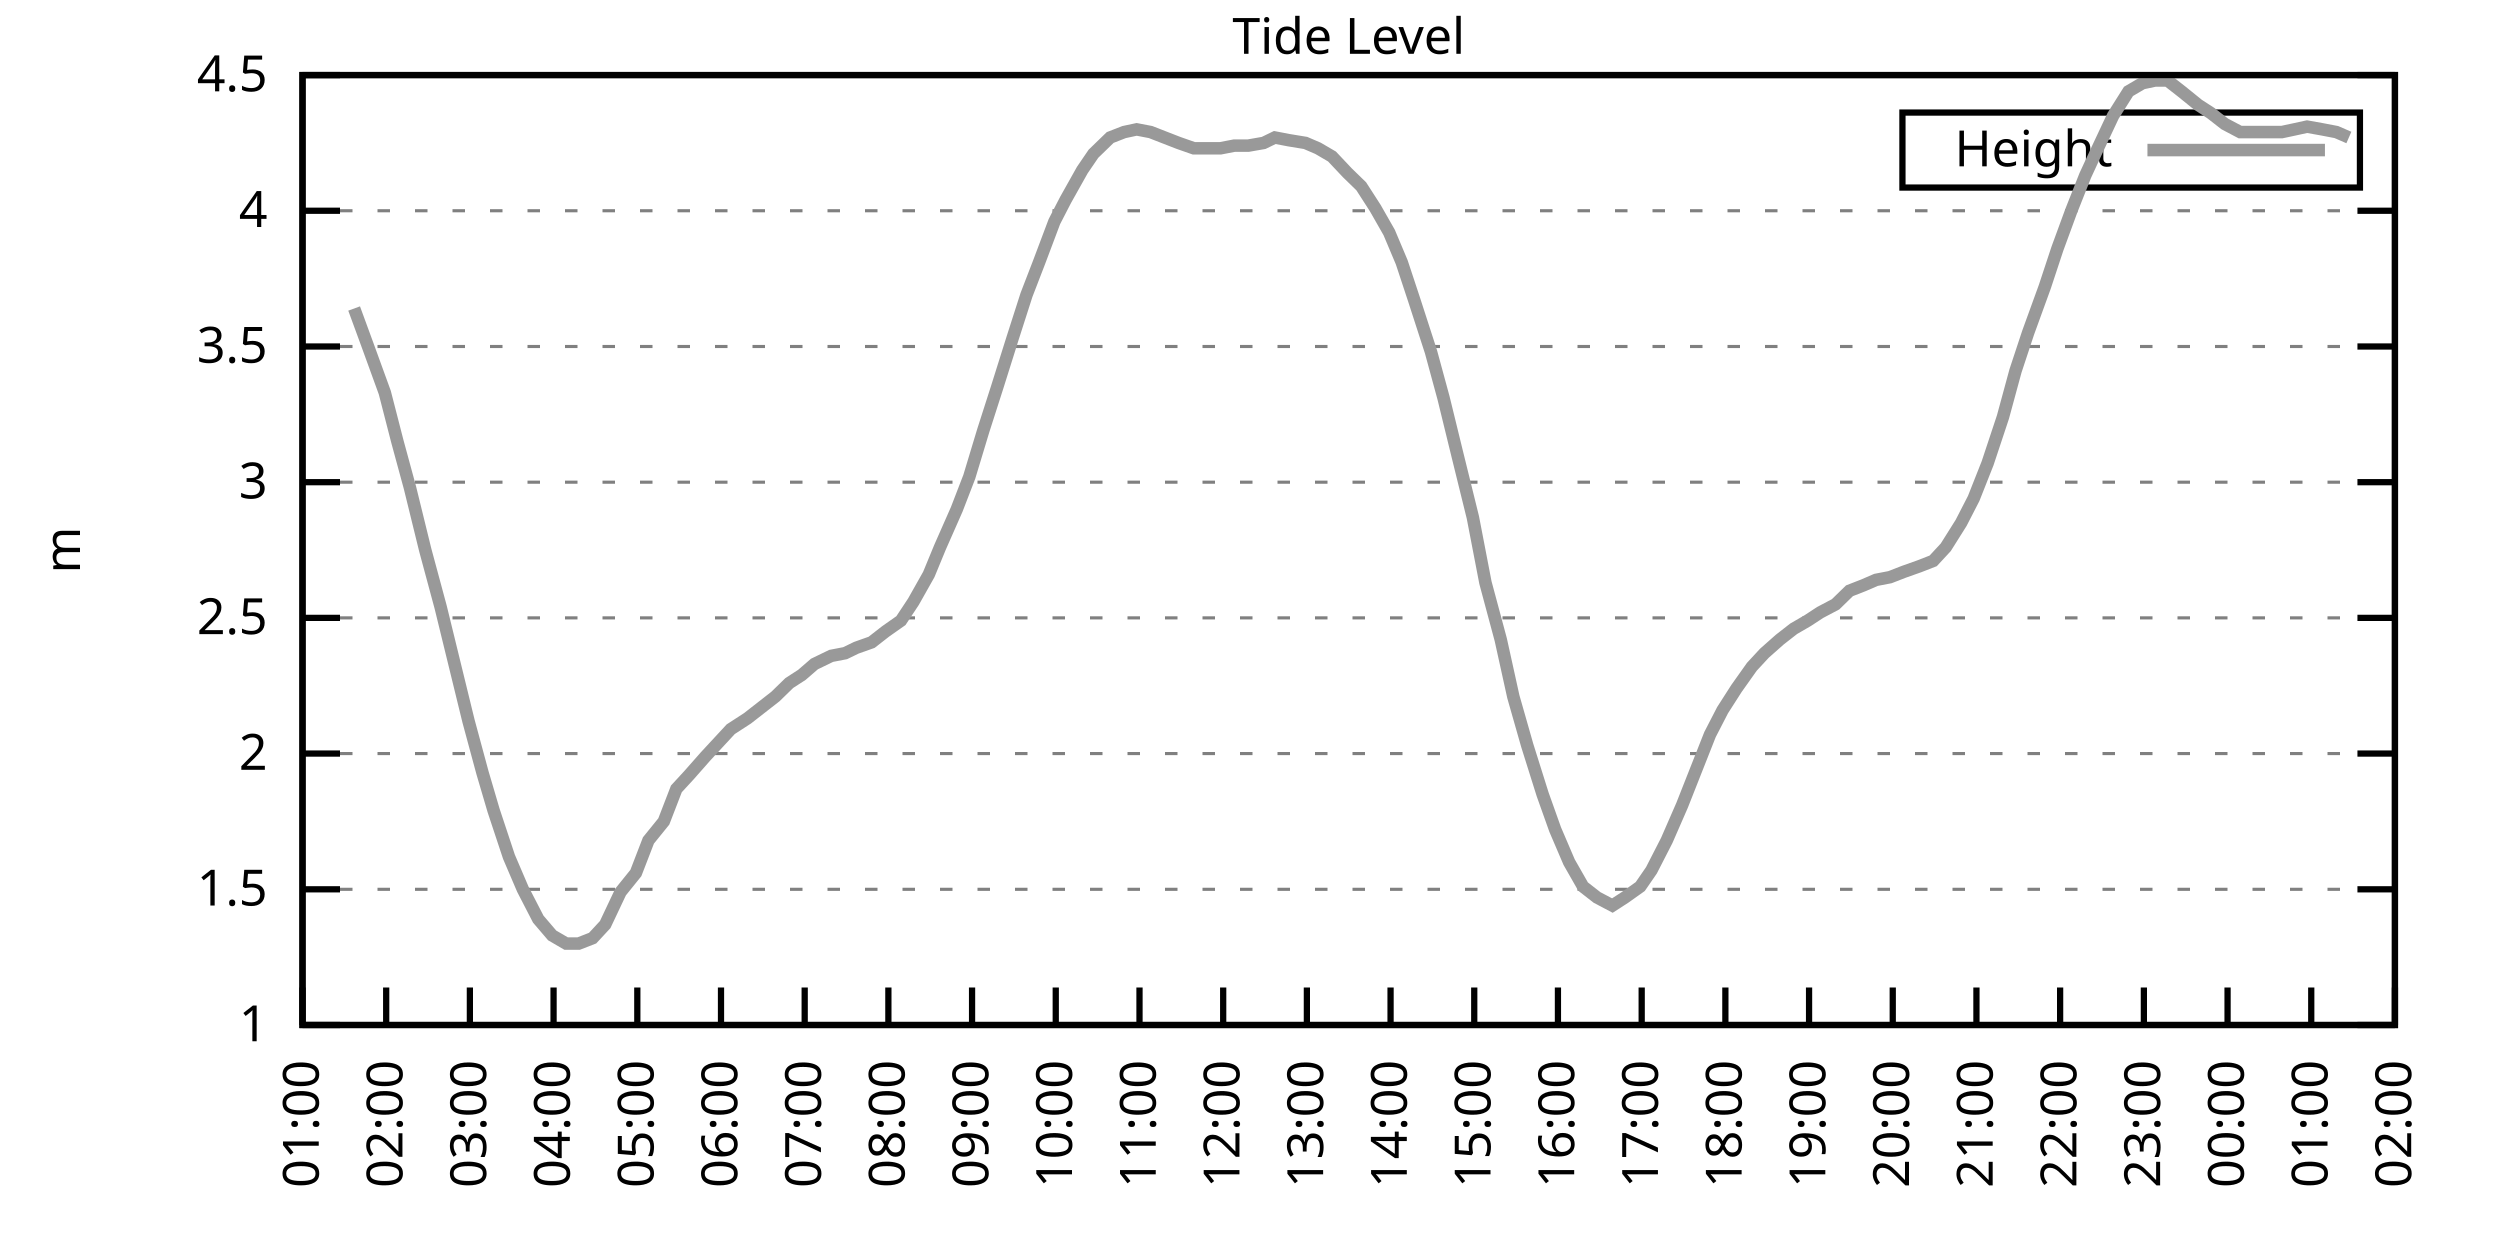
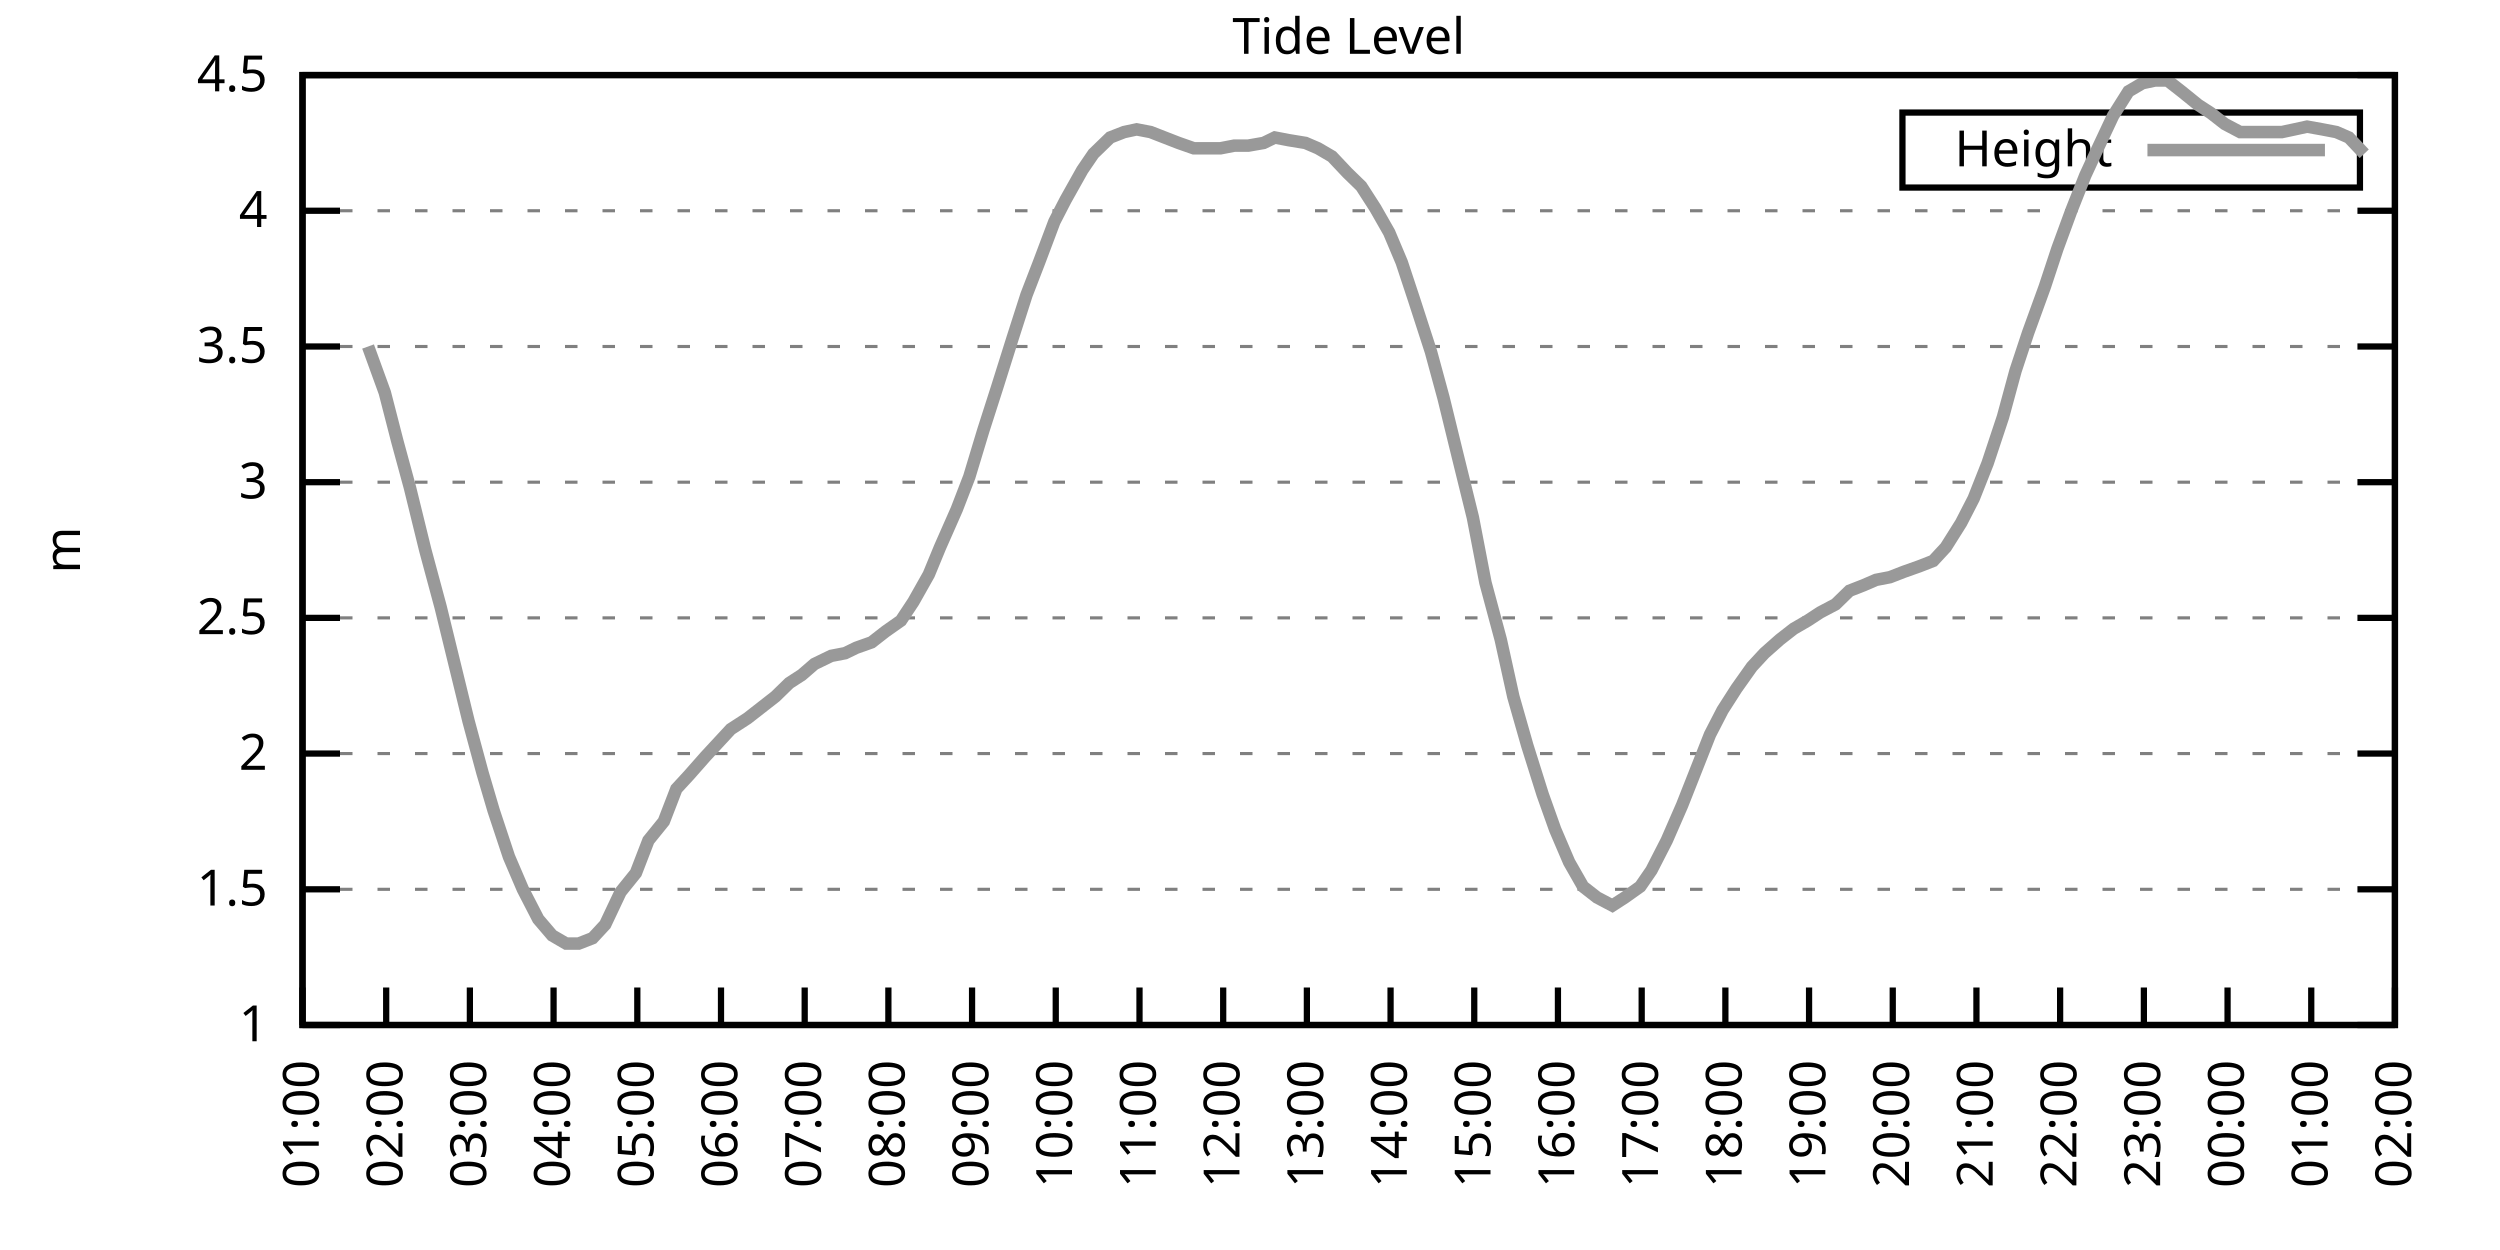
<svg xmlns="http://www.w3.org/2000/svg" xmlns:xlink="http://www.w3.org/1999/xlink" width="400" height="200" viewBox="0 0 400 200">
  <g id="gnuplot_canvas">
    <rect x="0" y="0" width="400" height="200" fill="none" />
    <defs>
      <circle id="gpDot" r="0.5" stroke-width="0.5" stroke="currentColor" />
      <path id="gpPt0" stroke-width="0.333" stroke="currentColor" d="M-1,0 h2 M0,-1 v2" />
      <path id="gpPt1" stroke-width="0.333" stroke="currentColor" d="M-1,-1 L1,1 M1,-1 L-1,1" />
      <path id="gpPt2" stroke-width="0.333" stroke="currentColor" d="M-1,0 L1,0 M0,-1 L0,1 M-1,-1 L1,1 M-1,1 L1,-1" />
      <rect id="gpPt3" stroke-width="0.333" stroke="currentColor" x="-1" y="-1" width="2" height="2" />
      <rect id="gpPt4" stroke-width="0.333" stroke="currentColor" fill="currentColor" x="-1" y="-1" width="2" height="2" />
      <circle id="gpPt5" stroke-width="0.333" stroke="currentColor" cx="0" cy="0" r="1" />
      <use xlink:href="#gpPt5" id="gpPt6" fill="currentColor" stroke="none" />
      <path id="gpPt7" stroke-width="0.333" stroke="currentColor" d="M0,-1.33 L-1.33,0.67 L1.33,0.67 z" />
      <use xlink:href="#gpPt7" id="gpPt8" fill="currentColor" stroke="none" />
      <use xlink:href="#gpPt7" id="gpPt9" stroke="currentColor" transform="rotate(180)" />
      <use xlink:href="#gpPt9" id="gpPt10" fill="currentColor" stroke="none" />
      <use xlink:href="#gpPt3" id="gpPt11" stroke="currentColor" transform="rotate(45)" />
      <use xlink:href="#gpPt11" id="gpPt12" fill="currentColor" stroke="none" />
      <path id="gpPt13" stroke-width="0.333" stroke="currentColor" d="M0,1.330 L1.265,0.411 L0.782,-1.067 L-0.782,-1.076 L-1.265,0.411 z" />
      <use xlink:href="#gpPt13" id="gpPt14" fill="currentColor" stroke="none" />
      <filter id="textbox" filterUnits="objectBoundingBox" x="0" y="0" height="1" width="1">
        <feFlood flood-color="white" flood-opacity="1" result="bgnd" />
        <feComposite in="SourceGraphic" in2="bgnd" operator="atop" />
      </filter>
      <filter id="greybox" filterUnits="objectBoundingBox" x="0" y="0" height="1" width="1">
        <feFlood flood-color="lightgrey" flood-opacity="1" result="grey" />
        <feComposite in="SourceGraphic" in2="grey" operator="atop" />
      </filter>
    </defs>
    <g fill="none" color="white" stroke="currentColor" stroke-width="1.00" stroke-linecap="butt" stroke-linejoin="miter">
</g>
    <g fill="none" color="black" stroke="currentColor" stroke-width="1.00" stroke-linecap="butt" stroke-linejoin="miter">
      <g stroke="none" shape-rendering="crispEdges">
        <polygon fill="rgb(255, 255, 255)" points="48.40,164.00 383.18,164.00 383.18,12.02 48.40,12.02 " />
      </g>
    </g>
    <g fill="none" color="black" stroke="currentColor" stroke-width="1.00" stroke-linecap="butt" stroke-linejoin="miter">
</g>
    <g fill="none" color="black" stroke="black" stroke-width="0.50" stroke-linecap="butt" stroke-linejoin="miter">
</g>
    <g fill="none" color="gray" stroke="currentColor" stroke-width="0.50" stroke-linecap="butt" stroke-linejoin="miter">
      <path stroke="gray" stroke-dasharray="2,4" class="gridline" d="M48.40,164.00 L383.19,164.00  " />
    </g>
    <g fill="none" color="gray" stroke="gray" stroke-width="1.00" stroke-linecap="butt" stroke-linejoin="miter">
</g>
    <g fill="none" color="black" stroke="currentColor" stroke-width="1.00" stroke-linecap="butt" stroke-linejoin="miter">
      <path stroke="black" d="M48.40,164.00 L54.40,164.00 M383.19,164.00 L377.19,164.00  " />
      <g transform="translate(42.80,166.60)" stroke="none" fill="black" font-family="Sans" font-size="8.00" text-anchor="end">
        <text>
          <tspan font-family="Sans"> 1</tspan>
        </text>
      </g>
    </g>
    <g fill="none" color="black" stroke="currentColor" stroke-width="1.00" stroke-linecap="butt" stroke-linejoin="miter">
</g>
    <g fill="none" color="black" stroke="black" stroke-width="0.50" stroke-linecap="butt" stroke-linejoin="miter">
</g>
    <g fill="none" color="gray" stroke="currentColor" stroke-width="0.50" stroke-linecap="butt" stroke-linejoin="miter">
      <path stroke="gray" stroke-dasharray="2,4" class="gridline" d="M48.40,142.29 L383.19,142.29  " />
    </g>
    <g fill="none" color="gray" stroke="gray" stroke-width="1.00" stroke-linecap="butt" stroke-linejoin="miter">
</g>
    <g fill="none" color="black" stroke="currentColor" stroke-width="1.00" stroke-linecap="butt" stroke-linejoin="miter">
      <path stroke="black" d="M48.40,142.29 L54.40,142.29 M383.19,142.29 L377.19,142.29  " />
      <g transform="translate(42.80,144.89)" stroke="none" fill="black" font-family="Sans" font-size="8.00" text-anchor="end">
        <text>
          <tspan font-family="Sans"> 1.5</tspan>
        </text>
      </g>
    </g>
    <g fill="none" color="black" stroke="currentColor" stroke-width="1.00" stroke-linecap="butt" stroke-linejoin="miter">
</g>
    <g fill="none" color="black" stroke="black" stroke-width="0.50" stroke-linecap="butt" stroke-linejoin="miter">
</g>
    <g fill="none" color="gray" stroke="currentColor" stroke-width="0.50" stroke-linecap="butt" stroke-linejoin="miter">
      <path stroke="gray" stroke-dasharray="2,4" class="gridline" d="M48.40,120.57 L383.19,120.57  " />
    </g>
    <g fill="none" color="gray" stroke="gray" stroke-width="1.00" stroke-linecap="butt" stroke-linejoin="miter">
</g>
    <g fill="none" color="black" stroke="currentColor" stroke-width="1.00" stroke-linecap="butt" stroke-linejoin="miter">
      <path stroke="black" d="M48.40,120.57 L54.40,120.57 M383.19,120.57 L377.19,120.57  " />
      <g transform="translate(42.80,123.17)" stroke="none" fill="black" font-family="Sans" font-size="8.00" text-anchor="end">
        <text>
          <tspan font-family="Sans"> 2</tspan>
        </text>
      </g>
    </g>
    <g fill="none" color="black" stroke="currentColor" stroke-width="1.00" stroke-linecap="butt" stroke-linejoin="miter">
</g>
    <g fill="none" color="black" stroke="black" stroke-width="0.50" stroke-linecap="butt" stroke-linejoin="miter">
</g>
    <g fill="none" color="gray" stroke="currentColor" stroke-width="0.50" stroke-linecap="butt" stroke-linejoin="miter">
      <path stroke="gray" stroke-dasharray="2,4" class="gridline" d="M48.40,98.86 L383.19,98.86  " />
    </g>
    <g fill="none" color="gray" stroke="gray" stroke-width="1.00" stroke-linecap="butt" stroke-linejoin="miter">
</g>
    <g fill="none" color="black" stroke="currentColor" stroke-width="1.00" stroke-linecap="butt" stroke-linejoin="miter">
      <path stroke="black" d="M48.40,98.86 L54.40,98.86 M383.19,98.86 L377.19,98.86  " />
      <g transform="translate(42.80,101.46)" stroke="none" fill="black" font-family="Sans" font-size="8.00" text-anchor="end">
        <text>
          <tspan font-family="Sans"> 2.5</tspan>
        </text>
      </g>
    </g>
    <g fill="none" color="black" stroke="currentColor" stroke-width="1.00" stroke-linecap="butt" stroke-linejoin="miter">
</g>
    <g fill="none" color="black" stroke="black" stroke-width="0.50" stroke-linecap="butt" stroke-linejoin="miter">
</g>
    <g fill="none" color="gray" stroke="currentColor" stroke-width="0.50" stroke-linecap="butt" stroke-linejoin="miter">
      <path stroke="gray" stroke-dasharray="2,4" class="gridline" d="M48.40,77.15 L383.19,77.15  " />
    </g>
    <g fill="none" color="gray" stroke="gray" stroke-width="1.00" stroke-linecap="butt" stroke-linejoin="miter">
</g>
    <g fill="none" color="black" stroke="currentColor" stroke-width="1.00" stroke-linecap="butt" stroke-linejoin="miter">
      <path stroke="black" d="M48.40,77.15 L54.40,77.15 M383.19,77.15 L377.19,77.15  " />
      <g transform="translate(42.80,79.75)" stroke="none" fill="black" font-family="Sans" font-size="8.00" text-anchor="end">
        <text>
          <tspan font-family="Sans"> 3</tspan>
        </text>
      </g>
    </g>
    <g fill="none" color="black" stroke="currentColor" stroke-width="1.00" stroke-linecap="butt" stroke-linejoin="miter">
</g>
    <g fill="none" color="black" stroke="black" stroke-width="0.50" stroke-linecap="butt" stroke-linejoin="miter">
</g>
    <g fill="none" color="gray" stroke="currentColor" stroke-width="0.50" stroke-linecap="butt" stroke-linejoin="miter">
      <path stroke="gray" stroke-dasharray="2,4" class="gridline" d="M48.40,55.44 L383.19,55.44  " />
    </g>
    <g fill="none" color="gray" stroke="gray" stroke-width="1.00" stroke-linecap="butt" stroke-linejoin="miter">
</g>
    <g fill="none" color="black" stroke="currentColor" stroke-width="1.00" stroke-linecap="butt" stroke-linejoin="miter">
      <path stroke="black" d="M48.40,55.44 L54.40,55.44 M383.19,55.44 L377.19,55.44  " />
      <g transform="translate(42.80,58.04)" stroke="none" fill="black" font-family="Sans" font-size="8.00" text-anchor="end">
        <text>
          <tspan font-family="Sans"> 3.5</tspan>
        </text>
      </g>
    </g>
    <g fill="none" color="black" stroke="currentColor" stroke-width="1.00" stroke-linecap="butt" stroke-linejoin="miter">
</g>
    <g fill="none" color="black" stroke="black" stroke-width="0.50" stroke-linecap="butt" stroke-linejoin="miter">
</g>
    <g fill="none" color="gray" stroke="currentColor" stroke-width="0.50" stroke-linecap="butt" stroke-linejoin="miter">
      <path stroke="gray" stroke-dasharray="2,4" class="gridline" d="M48.40,33.72 L383.19,33.72  " />
    </g>
    <g fill="none" color="gray" stroke="gray" stroke-width="1.00" stroke-linecap="butt" stroke-linejoin="miter">
</g>
    <g fill="none" color="black" stroke="currentColor" stroke-width="1.00" stroke-linecap="butt" stroke-linejoin="miter">
      <path stroke="black" d="M48.40,33.72 L54.40,33.72 M383.19,33.72 L377.19,33.72  " />
      <g transform="translate(42.80,36.32)" stroke="none" fill="black" font-family="Sans" font-size="8.00" text-anchor="end">
        <text>
          <tspan font-family="Sans"> 4</tspan>
        </text>
      </g>
    </g>
    <g fill="none" color="black" stroke="currentColor" stroke-width="1.00" stroke-linecap="butt" stroke-linejoin="miter">
</g>
    <g fill="none" color="black" stroke="black" stroke-width="0.50" stroke-linecap="butt" stroke-linejoin="miter">
</g>
    <g fill="none" color="gray" stroke="currentColor" stroke-width="0.50" stroke-linecap="butt" stroke-linejoin="miter">
      <path stroke="gray" stroke-dasharray="2,4" class="gridline" d="M48.40,12.01 L383.19,12.01  " />
    </g>
    <g fill="none" color="gray" stroke="gray" stroke-width="1.00" stroke-linecap="butt" stroke-linejoin="miter">
</g>
    <g fill="none" color="black" stroke="currentColor" stroke-width="1.00" stroke-linecap="butt" stroke-linejoin="miter">
      <path stroke="black" d="M48.40,12.01 L54.40,12.01 M383.19,12.01 L377.19,12.01  " />
      <g transform="translate(42.80,14.61)" stroke="none" fill="black" font-family="Sans" font-size="8.00" text-anchor="end">
        <text>
          <tspan font-family="Sans"> 4.5</tspan>
        </text>
      </g>
    </g>
    <g fill="none" color="black" stroke="currentColor" stroke-width="1.00" stroke-linecap="butt" stroke-linejoin="miter">
      <path stroke="black" d="M48.40,164.00 L48.40,158.00  " />
      <g transform="translate(51.00,169.60) rotate(270.00)" stroke="none" fill="black" font-family="Sans" font-size="8.00" text-anchor="end">
        <text>
          <tspan font-family="Sans">01:00</tspan>
        </text>
      </g>
    </g>
    <g fill="none" color="black" stroke="currentColor" stroke-width="1.00" stroke-linecap="butt" stroke-linejoin="miter">
      <path stroke="black" d="M61.79,164.00 L61.79,158.00  " />
      <g transform="translate(64.39,169.60) rotate(270.00)" stroke="none" fill="black" font-family="Sans" font-size="8.00" text-anchor="end">
        <text>
          <tspan font-family="Sans">02:00</tspan>
        </text>
      </g>
    </g>
    <g fill="none" color="black" stroke="currentColor" stroke-width="1.00" stroke-linecap="butt" stroke-linejoin="miter">
      <path stroke="black" d="M75.18,164.00 L75.18,158.00  " />
      <g transform="translate(77.78,169.60) rotate(270.00)" stroke="none" fill="black" font-family="Sans" font-size="8.00" text-anchor="end">
        <text>
          <tspan font-family="Sans">03:00</tspan>
        </text>
      </g>
    </g>
    <g fill="none" color="black" stroke="currentColor" stroke-width="1.00" stroke-linecap="butt" stroke-linejoin="miter">
      <path stroke="black" d="M88.57,164.00 L88.57,158.00  " />
      <g transform="translate(91.17,169.60) rotate(270.00)" stroke="none" fill="black" font-family="Sans" font-size="8.00" text-anchor="end">
        <text>
          <tspan font-family="Sans">04:00</tspan>
        </text>
      </g>
    </g>
    <g fill="none" color="black" stroke="currentColor" stroke-width="1.00" stroke-linecap="butt" stroke-linejoin="miter">
      <path stroke="black" d="M101.97,164.00 L101.97,158.00  " />
      <g transform="translate(104.57,169.60) rotate(270.00)" stroke="none" fill="black" font-family="Sans" font-size="8.00" text-anchor="end">
        <text>
          <tspan font-family="Sans">05:00</tspan>
        </text>
      </g>
    </g>
    <g fill="none" color="black" stroke="currentColor" stroke-width="1.00" stroke-linecap="butt" stroke-linejoin="miter">
      <path stroke="black" d="M115.36,164.00 L115.36,158.00  " />
      <g transform="translate(117.96,169.60) rotate(270.00)" stroke="none" fill="black" font-family="Sans" font-size="8.00" text-anchor="end">
        <text>
          <tspan font-family="Sans">06:00</tspan>
        </text>
      </g>
    </g>
    <g fill="none" color="black" stroke="currentColor" stroke-width="1.00" stroke-linecap="butt" stroke-linejoin="miter">
      <path stroke="black" d="M128.75,164.00 L128.75,158.00  " />
      <g transform="translate(131.35,169.60) rotate(270.00)" stroke="none" fill="black" font-family="Sans" font-size="8.00" text-anchor="end">
        <text>
          <tspan font-family="Sans">07:00</tspan>
        </text>
      </g>
    </g>
    <g fill="none" color="black" stroke="currentColor" stroke-width="1.00" stroke-linecap="butt" stroke-linejoin="miter">
      <path stroke="black" d="M142.14,164.00 L142.14,158.00  " />
      <g transform="translate(144.74,169.60) rotate(270.00)" stroke="none" fill="black" font-family="Sans" font-size="8.00" text-anchor="end">
        <text>
          <tspan font-family="Sans">08:00</tspan>
        </text>
      </g>
    </g>
    <g fill="none" color="black" stroke="currentColor" stroke-width="1.00" stroke-linecap="butt" stroke-linejoin="miter">
      <path stroke="black" d="M155.53,164.00 L155.53,158.00  " />
      <g transform="translate(158.13,169.60) rotate(270.00)" stroke="none" fill="black" font-family="Sans" font-size="8.00" text-anchor="end">
        <text>
          <tspan font-family="Sans">09:00</tspan>
        </text>
      </g>
    </g>
    <g fill="none" color="black" stroke="currentColor" stroke-width="1.00" stroke-linecap="butt" stroke-linejoin="miter">
      <path stroke="black" d="M168.92,164.00 L168.92,158.00  " />
      <g transform="translate(171.52,169.60) rotate(270.00)" stroke="none" fill="black" font-family="Sans" font-size="8.00" text-anchor="end">
        <text>
          <tspan font-family="Sans">10:00</tspan>
        </text>
      </g>
    </g>
    <g fill="none" color="black" stroke="currentColor" stroke-width="1.00" stroke-linecap="butt" stroke-linejoin="miter">
      <path stroke="black" d="M182.32,164.00 L182.32,158.00  " />
      <g transform="translate(184.92,169.60) rotate(270.00)" stroke="none" fill="black" font-family="Sans" font-size="8.00" text-anchor="end">
        <text>
          <tspan font-family="Sans">11:00</tspan>
        </text>
      </g>
    </g>
    <g fill="none" color="black" stroke="currentColor" stroke-width="1.00" stroke-linecap="butt" stroke-linejoin="miter">
      <path stroke="black" d="M195.71,164.00 L195.71,158.00  " />
      <g transform="translate(198.31,169.60) rotate(270.00)" stroke="none" fill="black" font-family="Sans" font-size="8.00" text-anchor="end">
        <text>
          <tspan font-family="Sans">12:00</tspan>
        </text>
      </g>
    </g>
    <g fill="none" color="black" stroke="currentColor" stroke-width="1.00" stroke-linecap="butt" stroke-linejoin="miter">
      <path stroke="black" d="M209.10,164.00 L209.10,158.00  " />
      <g transform="translate(211.70,169.60) rotate(270.00)" stroke="none" fill="black" font-family="Sans" font-size="8.00" text-anchor="end">
        <text>
          <tspan font-family="Sans">13:00</tspan>
        </text>
      </g>
    </g>
    <g fill="none" color="black" stroke="currentColor" stroke-width="1.00" stroke-linecap="butt" stroke-linejoin="miter">
      <path stroke="black" d="M222.49,164.00 L222.49,158.00  " />
      <g transform="translate(225.09,169.60) rotate(270.00)" stroke="none" fill="black" font-family="Sans" font-size="8.00" text-anchor="end">
        <text>
          <tspan font-family="Sans">14:00</tspan>
        </text>
      </g>
    </g>
    <g fill="none" color="black" stroke="currentColor" stroke-width="1.00" stroke-linecap="butt" stroke-linejoin="miter">
      <path stroke="black" d="M235.88,164.00 L235.88,158.00  " />
      <g transform="translate(238.48,169.60) rotate(270.00)" stroke="none" fill="black" font-family="Sans" font-size="8.00" text-anchor="end">
        <text>
          <tspan font-family="Sans">15:00</tspan>
        </text>
      </g>
    </g>
    <g fill="none" color="black" stroke="currentColor" stroke-width="1.00" stroke-linecap="butt" stroke-linejoin="miter">
      <path stroke="black" d="M249.27,164.00 L249.27,158.00  " />
      <g transform="translate(251.87,169.60) rotate(270.00)" stroke="none" fill="black" font-family="Sans" font-size="8.00" text-anchor="end">
        <text>
          <tspan font-family="Sans">16:00</tspan>
        </text>
      </g>
    </g>
    <g fill="none" color="black" stroke="currentColor" stroke-width="1.00" stroke-linecap="butt" stroke-linejoin="miter">
      <path stroke="black" d="M262.67,164.00 L262.67,158.00  " />
      <g transform="translate(265.27,169.60) rotate(270.00)" stroke="none" fill="black" font-family="Sans" font-size="8.00" text-anchor="end">
        <text>
          <tspan font-family="Sans">17:00</tspan>
        </text>
      </g>
    </g>
    <g fill="none" color="black" stroke="currentColor" stroke-width="1.00" stroke-linecap="butt" stroke-linejoin="miter">
      <path stroke="black" d="M276.06,164.00 L276.06,158.00  " />
      <g transform="translate(278.66,169.60) rotate(270.00)" stroke="none" fill="black" font-family="Sans" font-size="8.00" text-anchor="end">
        <text>
          <tspan font-family="Sans">18:00</tspan>
        </text>
      </g>
    </g>
    <g fill="none" color="black" stroke="currentColor" stroke-width="1.00" stroke-linecap="butt" stroke-linejoin="miter">
      <path stroke="black" d="M289.45,164.00 L289.45,158.00  " />
      <g transform="translate(292.05,169.60) rotate(270.00)" stroke="none" fill="black" font-family="Sans" font-size="8.00" text-anchor="end">
        <text>
          <tspan font-family="Sans">19:00</tspan>
        </text>
      </g>
    </g>
    <g fill="none" color="black" stroke="currentColor" stroke-width="1.00" stroke-linecap="butt" stroke-linejoin="miter">
      <path stroke="black" d="M302.84,164.00 L302.84,158.00  " />
      <g transform="translate(305.44,169.60) rotate(270.00)" stroke="none" fill="black" font-family="Sans" font-size="8.00" text-anchor="end">
        <text>
          <tspan font-family="Sans">20:00</tspan>
        </text>
      </g>
    </g>
    <g fill="none" color="black" stroke="currentColor" stroke-width="1.00" stroke-linecap="butt" stroke-linejoin="miter">
      <path stroke="black" d="M316.23,164.00 L316.23,158.00  " />
      <g transform="translate(318.83,169.60) rotate(270.00)" stroke="none" fill="black" font-family="Sans" font-size="8.00" text-anchor="end">
        <text>
          <tspan font-family="Sans">21:00</tspan>
        </text>
      </g>
    </g>
    <g fill="none" color="black" stroke="currentColor" stroke-width="1.00" stroke-linecap="butt" stroke-linejoin="miter">
      <path stroke="black" d="M329.62,164.00 L329.62,158.00  " />
      <g transform="translate(332.22,169.60) rotate(270.00)" stroke="none" fill="black" font-family="Sans" font-size="8.00" text-anchor="end">
        <text>
          <tspan font-family="Sans">22:00</tspan>
        </text>
      </g>
    </g>
    <g fill="none" color="black" stroke="currentColor" stroke-width="1.00" stroke-linecap="butt" stroke-linejoin="miter">
      <path stroke="black" d="M343.02,164.00 L343.02,158.00  " />
      <g transform="translate(345.62,169.60) rotate(270.00)" stroke="none" fill="black" font-family="Sans" font-size="8.00" text-anchor="end">
        <text>
          <tspan font-family="Sans">23:00</tspan>
        </text>
      </g>
    </g>
    <g fill="none" color="black" stroke="currentColor" stroke-width="1.00" stroke-linecap="butt" stroke-linejoin="miter">
      <path stroke="black" d="M356.41,164.00 L356.41,158.00  " />
      <g transform="translate(359.01,169.60) rotate(270.00)" stroke="none" fill="black" font-family="Sans" font-size="8.00" text-anchor="end">
        <text>
          <tspan font-family="Sans">00:00</tspan>
        </text>
      </g>
    </g>
    <g fill="none" color="black" stroke="currentColor" stroke-width="1.00" stroke-linecap="butt" stroke-linejoin="miter">
      <path stroke="black" d="M369.80,164.00 L369.80,158.00  " />
      <g transform="translate(372.40,169.60) rotate(270.00)" stroke="none" fill="black" font-family="Sans" font-size="8.00" text-anchor="end">
        <text>
          <tspan font-family="Sans">01:00</tspan>
        </text>
      </g>
    </g>
    <g fill="none" color="black" stroke="currentColor" stroke-width="1.00" stroke-linecap="butt" stroke-linejoin="miter">
      <path stroke="black" d="M383.19,164.00 L383.19,158.00  " />
      <g transform="translate(385.79,169.60) rotate(270.00)" stroke="none" fill="black" font-family="Sans" font-size="8.00" text-anchor="end">
        <text>
          <tspan font-family="Sans">02:00</tspan>
        </text>
      </g>
    </g>
    <g fill="none" color="black" stroke="currentColor" stroke-width="1.00" stroke-linecap="butt" stroke-linejoin="miter">
</g>
    <g fill="none" color="black" stroke="currentColor" stroke-width="1.00" stroke-linecap="butt" stroke-linejoin="miter">
      <path stroke="black" d="M48.40,12.01 L48.40,164.00 L383.19,164.00 L383.19,12.01 L48.40,12.01 Z  " />
    </g>
    <g fill="none" color="black" stroke="currentColor" stroke-width="1.00" stroke-linecap="butt" stroke-linejoin="miter">
</g>
    <g fill="none" color="black" stroke="currentColor" stroke-width="1.00" stroke-linecap="butt" stroke-linejoin="miter">
      <path stroke="black" d="M304.39,30.01 L304.39,18.01 L377.59,18.01 L377.59,30.01 L304.39,30.01 Z  " />
    </g>
    <g id="Tide_level_plot_1">
      <g fill="none" color="white" stroke="black" stroke-width="2.00" stroke-linecap="butt" stroke-linejoin="miter">
</g>
      <g fill="none" color="black" stroke="currentColor" stroke-width="2.00" stroke-linecap="butt" stroke-linejoin="miter">
        <g transform="translate(337.99,26.61)" stroke="none" fill="black" font-family="Sans" font-size="8.00" text-anchor="end">
          <text>
            <tspan font-family="Sans">Height</tspan>
          </text>
        </g>
      </g>
      <g fill="none" color="black" stroke="currentColor" stroke-width="2.00" stroke-linecap="butt" stroke-linejoin="miter">
-         <path stroke="rgb(153, 153, 153)" d="M343.59,24.01 L371.99,24.01 M56.66,49.36 L58.89,55.44 L61.57,62.82 L63.58,70.63 L65.59,78.02 L68.04,88.00   L70.50,97.12 L72.73,106.24 L74.96,115.36 L77.19,123.61 L78.98,129.69 L81.43,137.08 L83.66,142.29 L86.12,147.06   L88.35,149.67 L90.58,150.97 L92.59,150.97 L94.82,150.10 L96.83,147.93 L99.29,142.72 L101.74,139.68 L103.75,134.47   L106.21,131.43 L108.22,126.22 L110.22,124.05 L112.90,121.01 L114.91,118.84 L116.92,116.67 L119.60,114.93 L124.06,111.45   L126.29,109.28 L128.30,107.98 L130.31,106.24 L132.99,104.94 L135.22,104.51 L137.01,103.64 L139.46,102.77 L141.69,101.03   L144.15,99.30 L146.16,96.26 L148.61,91.91 L150.40,87.57 L153.08,81.49 L155.09,76.28 L157.32,68.90 L159.55,61.95   L162.01,54.13 L164.24,47.18 L166.25,41.97 L168.70,35.46 L170.49,31.99 L173.17,27.21 L174.95,24.60 L177.63,22.00   L179.86,21.13 L181.87,20.70 L184.10,21.13 L186.33,22.00 L188.57,22.87 L191.02,23.73 L193.25,23.73 L195.26,23.73   L197.49,23.30 L199.73,23.30 L202.18,22.87 L203.97,22.00 L206.20,22.43 L208.88,22.87 L210.88,23.73 L213.12,25.04   L215.57,27.64 L217.80,29.81 L220.04,33.29 L222.27,37.20 L224.28,41.97 L226.29,48.05 L228.96,56.30 L230.97,63.69   L233.20,72.81 L235.66,82.79 L237.67,93.22 L240.12,102.34 L242.13,111.45 L244.36,119.27 L246.82,127.09 L248.83,132.73   L251.06,137.94 L253.29,141.85 L255.52,143.59 L257.98,144.89 L259.99,143.59 L262.44,141.85 L264.23,139.25 L266.68,134.47   L269.14,128.83 L273.60,117.53 L275.61,113.63 L277.84,110.15 L280.30,106.68 L282.31,104.51 L284.76,102.34 L286.99,100.60   L289.23,99.30 L291.23,97.99 L293.69,96.69 L295.92,94.52 L298.15,93.65 L300.16,92.78 L302.39,92.35 L304.63,91.48   L307.08,90.61 L309.31,89.74 L311.32,87.57 L313.78,83.66 L315.79,79.75 L318.02,74.11 L320.47,66.73 L322.48,59.34   L324.49,53.26 L327.17,45.88 L329.18,39.80 L331.41,33.72 L333.64,28.08 L335.65,23.73 L338.10,18.52 L340.56,14.62   L342.79,13.31 L344.80,12.88 L346.81,12.88 L349.04,14.62 L351.72,16.79 L353.73,18.09 L355.96,19.83 L358.42,21.13   L360.42,21.13 L362.88,21.13 L365.11,21.13 L367.12,20.70 L369.13,20.26 L371.58,20.70 L373.82,21.13 L375.82,22.00    " />
+         <path stroke="rgb(153, 153, 153)" d="M343.59,24.01 L371.99,24.01 M58.89,55.44 L61.57,62.82 L63.58,70.63 L65.59,78.02 L68.04,88.00 L70.50,97.12   L72.73,106.24 L74.96,115.36 L77.19,123.61 L78.98,129.69 L81.43,137.08 L83.66,142.29 L86.12,147.06 L88.35,149.67   L90.58,150.97 L92.59,150.97 L94.82,150.10 L96.83,147.93 L99.29,142.72 L101.74,139.68 L103.75,134.47 L106.21,131.43   L108.22,126.22 L110.22,124.05 L112.90,121.01 L114.91,118.84 L116.92,116.67 L119.60,114.93 L124.06,111.45 L126.29,109.28   L128.30,107.98 L130.31,106.24 L132.99,104.94 L135.22,104.51 L137.01,103.64 L139.46,102.77 L141.69,101.03 L144.15,99.30   L146.16,96.26 L148.61,91.91 L150.40,87.57 L153.08,81.49 L155.09,76.28 L157.32,68.90 L159.55,61.95 L162.01,54.13   L164.24,47.18 L166.25,41.97 L168.70,35.46 L170.49,31.99 L173.17,27.21 L174.95,24.60 L177.63,22.00 L179.86,21.13   L181.87,20.70 L184.10,21.13 L186.33,22.00 L188.57,22.87 L191.02,23.73 L193.25,23.73 L195.26,23.73 L197.49,23.30   L199.73,23.30 L202.18,22.87 L203.97,22.00 L206.20,22.43 L208.88,22.87 L210.88,23.73 L213.12,25.04 L215.57,27.64   L217.80,29.81 L220.04,33.29 L222.27,37.20 L224.28,41.97 L226.29,48.05 L228.96,56.30 L230.97,63.69 L233.20,72.81   L235.66,82.79 L237.67,93.22 L240.12,102.34 L242.13,111.45 L244.36,119.27 L246.82,127.09 L248.83,132.73 L251.06,137.94   L253.29,141.85 L255.52,143.59 L257.98,144.89 L259.99,143.59 L262.44,141.85 L264.23,139.25 L266.68,134.47 L269.14,128.83   L273.60,117.53 L275.61,113.63 L277.84,110.15 L280.30,106.68 L282.31,104.51 L284.76,102.34 L286.99,100.60 L289.23,99.30   L291.23,97.99 L293.69,96.69 L295.92,94.52 L298.15,93.65 L300.16,92.78 L302.39,92.35 L304.63,91.48 L307.08,90.61   L309.31,89.74 L311.32,87.57 L313.78,83.66 L315.79,79.75 L318.02,74.11 L320.47,66.73 L322.48,59.34 L324.49,53.26   L327.17,45.88 L329.18,39.80 L331.41,33.72 L333.64,28.08 L335.65,23.73 L338.10,18.52 L340.56,14.62 L342.79,13.31   L344.80,12.88 L346.81,12.88 L349.04,14.62 L351.72,16.79 L353.73,18.09 L355.96,19.83 L358.42,21.13 L360.42,21.13   L362.88,21.13 L365.11,21.13 L367.12,20.70 L369.13,20.26 L371.58,20.70 L373.82,21.13 L375.82,22.00 L378.28,24.60    " />
      </g>
    </g>
    <g fill="none" color="black" stroke="currentColor" stroke-width="2.00" stroke-linecap="butt" stroke-linejoin="miter">
</g>
    <g fill="none" color="black" stroke="black" stroke-width="1.00" stroke-linecap="butt" stroke-linejoin="miter">
</g>
    <g fill="none" color="black" stroke="currentColor" stroke-width="1.00" stroke-linecap="butt" stroke-linejoin="miter">
      <path stroke="black" d="M48.40,12.01 L48.40,164.00 L383.19,164.00 L383.19,12.01 L48.40,12.01 Z  " />
      <g transform="translate(12.80,88.01) rotate(270.00)" stroke="none" fill="black" font-family="Sans" font-size="8.00" text-anchor="middle">
        <text>
          <tspan font-family="Sans">m</tspan>
        </text>
      </g>
    </g>
    <g fill="none" color="black" stroke="currentColor" stroke-width="1.00" stroke-linecap="butt" stroke-linejoin="miter">
</g>
    <g fill="none" color="black" stroke="currentColor" stroke-width="1.00" stroke-linecap="butt" stroke-linejoin="miter">
      <g transform="translate(215.79,8.61)" stroke="none" fill="black" font-family="Sans" font-size="8.00" text-anchor="middle">
        <text>
          <tspan font-family="Sans">Tide Level</tspan>
        </text>
      </g>
    </g>
    <g fill="none" color="black" stroke="currentColor" stroke-width="1.00" stroke-linecap="butt" stroke-linejoin="miter">
</g>
  </g>
</svg>
